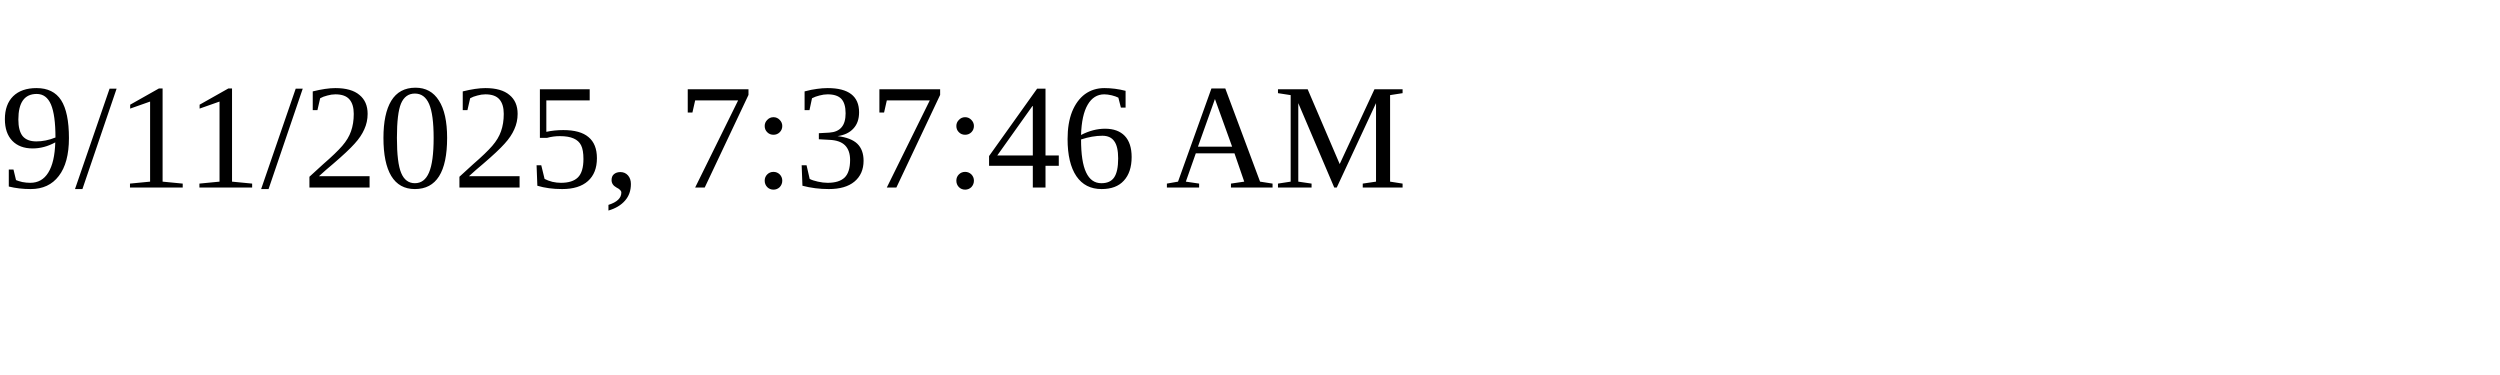
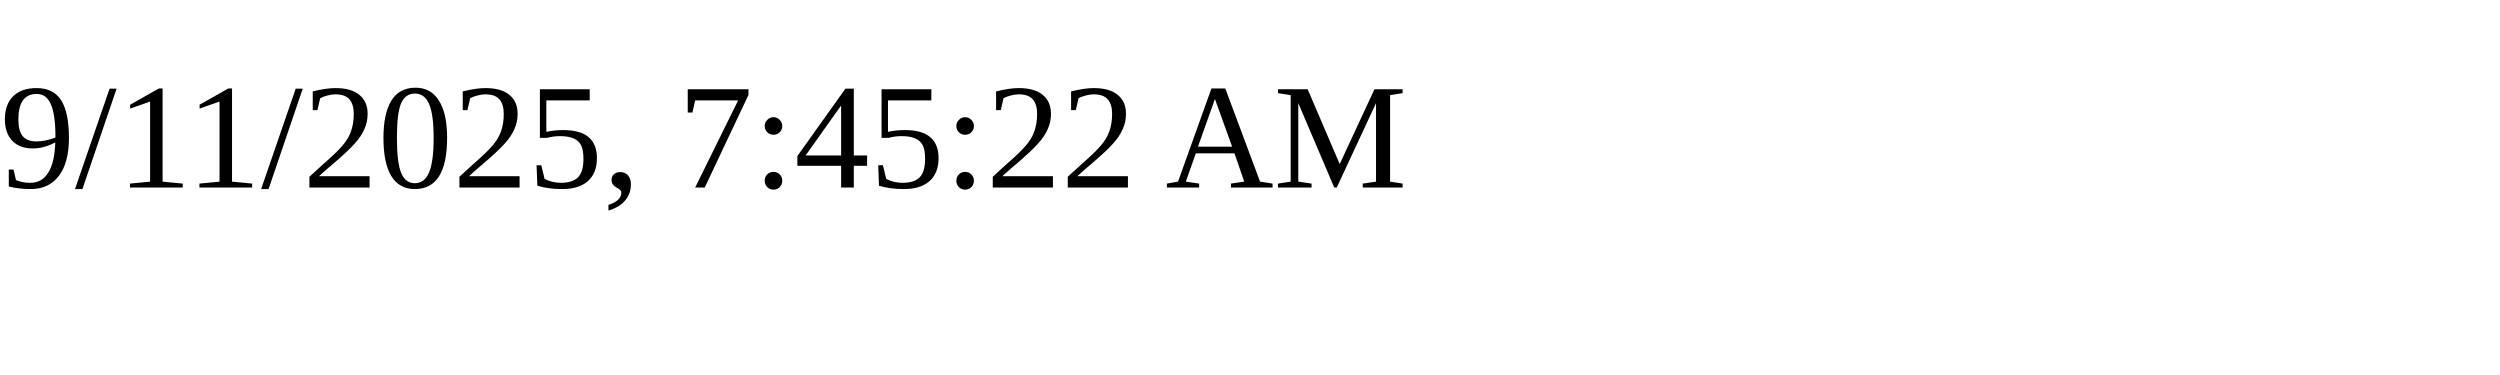
<svg xmlns="http://www.w3.org/2000/svg" height="30" width="200">
-   <text x="0" y="15">9/11/2025, 7:37:46 AM</text>
+   <text x="0" y="15">9/11/2025, 7:45:22 AM</text>
</svg>
